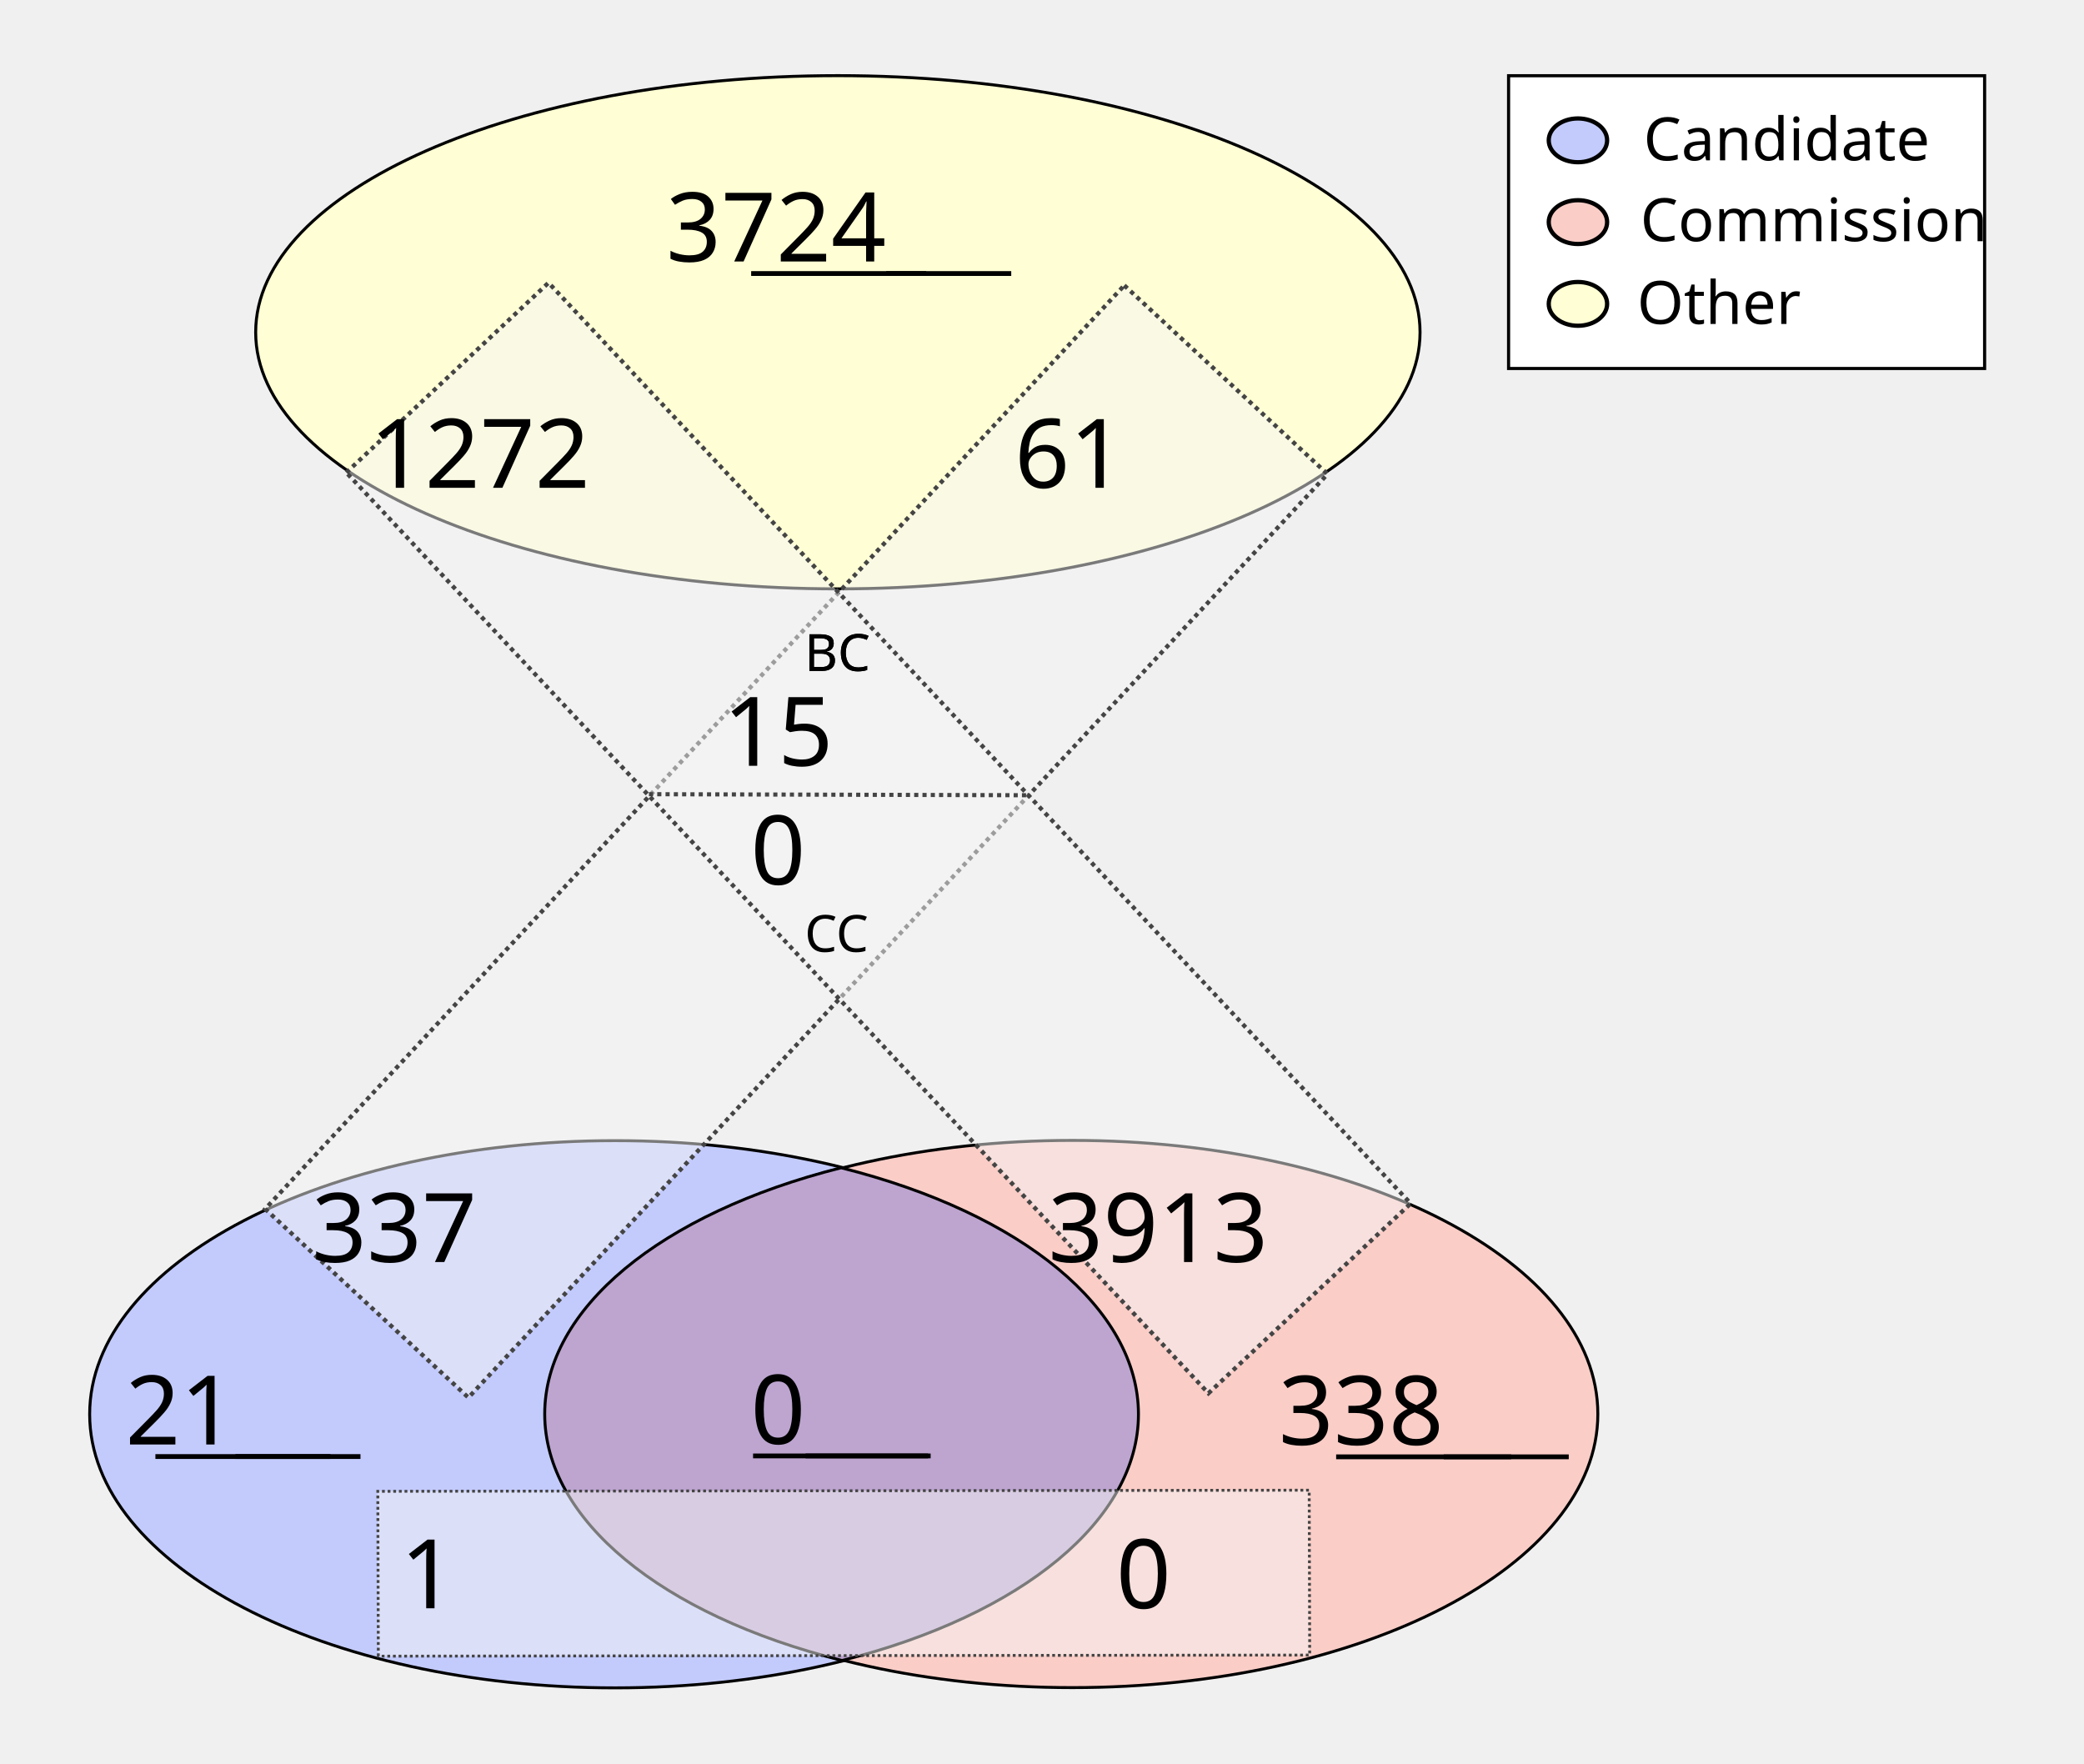
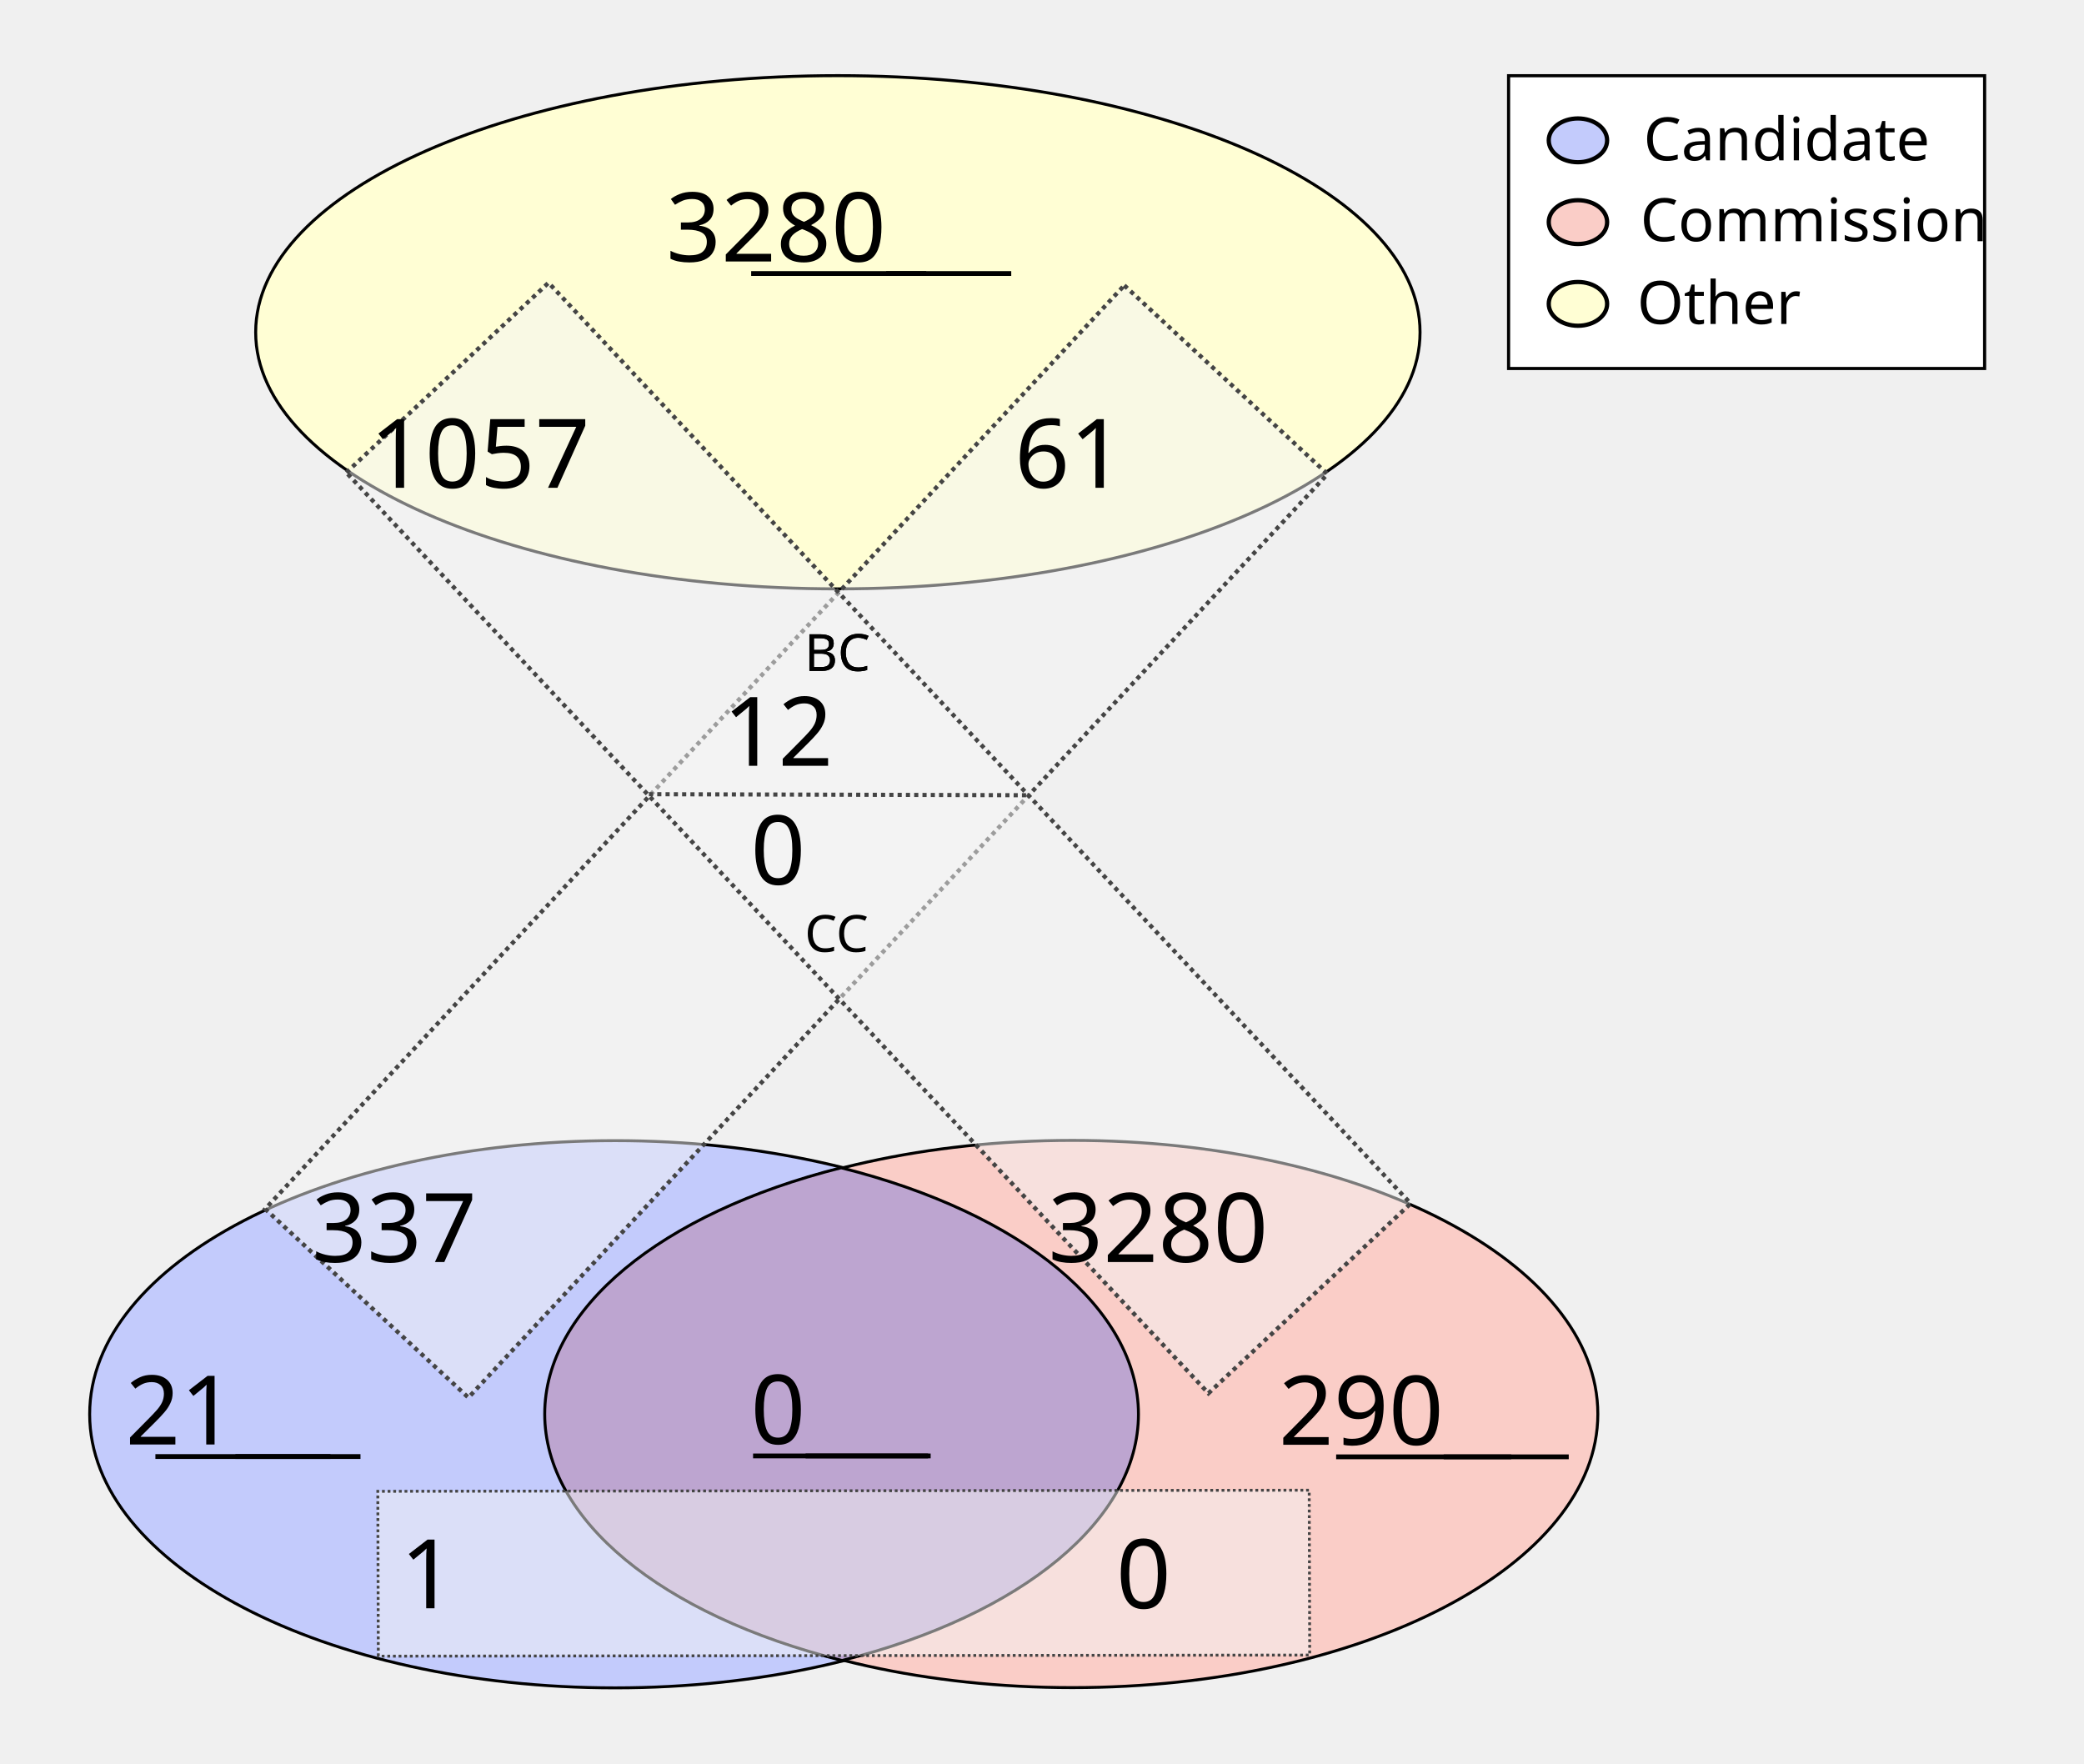
<svg xmlns="http://www.w3.org/2000/svg" height="1100" id="svg8" version="1.1" viewBox="0 0 343.958 291.042" width="1300">
  <defs id="defs2" />
  <g id="layer1">
    <ellipse cx="138.286" cy="54.835" id="path24" rx="96.088" ry="42.351" style="fill:#fffed4;fill-opacity:1;stroke:#000000;stroke-width:0.492;stroke-miterlimit:4;stroke-dasharray:none;stroke-opacity:1" />
    <g id="g907" transform="matrix(1.962533,0,0,1.962533,-64.58012,-27.26514)">
      <g id="g879" transform="translate(-3.274867,-53.25647)">
        <ellipse cx="87.914" cy="186.08" id="ellipse858" rx="44.192" ry="23.009" style="fill:#c3cbfc;fill-opacity:1;stroke:#000000;stroke-width:0.246;stroke-miterlimit:4;stroke-dasharray:none;stroke-opacity:1" />
        <ellipse cx="126.366" cy="186.059" id="ellipse860" rx="44.192" ry="23.009" style="fill:#facdc7;fill-opacity:1;stroke:#000000;stroke-width:0.246;stroke-miterlimit:4;stroke-dasharray:none;stroke-opacity:1" />
      </g>
      <path d="m 103.641,112.096 a 44.192,23.009 0 0 0 -24.925,20.707 44.192,23.009 0 0 0 25.008,20.727 44.192,23.009 0 0 0 24.925,-20.707 44.192,23.009 0 0 0 -25.007,-20.728 z" id="ellipse851" style="fill:#bda5d0;fill-opacity:1;stroke:#000000;stroke-width:0.246;stroke-miterlimit:4;stroke-dasharray:none;stroke-opacity:1" />
    </g>
    <rect height="208.179" id="rect933" style="fill:#f4f5f4;fill-opacity:0.5;stroke:#444444;stroke-width:0.702;stroke-miterlimit:4;stroke-dasharray:0.702, 0.702;stroke-dashoffset:0;stroke-opacity:1" transform="matrix(0.7329151,0.6803202,-0.6811319,0.7321608,0,0)" width="45.771" x="167.941" y="-91.72" />
    <rect height="153.722" id="rect953" style="fill:#f4f5f4;fill-opacity:0.5;stroke:#444444;stroke-width:0.465;stroke-miterlimit:4;stroke-dasharray:0.465, 0.465;stroke-dashoffset:0;stroke-opacity:1" transform="matrix(-0.00311427,-0.9999952,0.9999993,-0.00120604,0,0)" width="27.209" x="-273.408" y="61.589" />
    <text id="other_nodes" style="font-style:normal;font-variant:normal;font-weight:normal;font-stretch:normal;font-size:15.875px;line-height:1.25;font-family:Calibri;-inkscape-font-specification:Calibri;text-align:center;text-decoration: underline;text-decoration-line: underline;text-anchor:middle;fill:#000000;fill-opacity:1;stroke:none;stroke-width:0.487" x="138.423" xml:space="preserve" y="43.159">
-       <tspan id="tspan974" style="font-style:normal;font-variant:normal;font-weight:normal;font-stretch:normal;font-size:15.875px;font-family:Calibri;-inkscape-font-specification:Calibri;text-align:center;text-anchor:middle;stroke-width:0.487" x="138.423" y="43.159">3724</tspan>
+       <tspan id="tspan974" style="font-style:normal;font-variant:normal;font-weight:normal;font-stretch:normal;font-size:15.875px;font-family:Calibri;-inkscape-font-specification:Calibri;text-align:center;text-anchor:middle;stroke-width:0.487" x="138.423" y="43.159">3280</tspan>
    </text>
    <text id="cand_nodes" style="font-style:normal;font-variant:normal;font-weight:normal;font-stretch:normal;font-size:15.875px;line-height:1.25;font-family:Calibri;-inkscape-font-specification:Calibri;text-align:center;text-decoration: underline;text-decoration-line: underline;text-anchor:middle;fill:#000000;fill-opacity:1;stroke:none;stroke-width:0.487" x="40.095" xml:space="preserve" y="238.401">
      <tspan id="tspan986" style="font-style:normal;font-variant:normal;font-weight:normal;font-stretch:normal;font-size:15.875px;font-family:Calibri;-inkscape-font-specification:Calibri;text-align:center;text-anchor:middle;stroke-width:0.487" x="40.095" y="238.401">21</tspan>
    </text>
    <text id="comm_nodes" style="font-style:normal;font-variant:normal;font-weight:normal;font-stretch:normal;font-size:15.875px;line-height:1.25;font-family:Calibri;-inkscape-font-specification:Calibri;text-align:center;text-decoration: underline;text-decoration-line: underline;text-anchor:middle;fill:#000000;fill-opacity:1;stroke:none;stroke-width:0.487" x="234.976" xml:space="preserve" y="238.447">
-       <tspan id="tspan1013" style="font-style:normal;font-variant:normal;font-weight:normal;font-stretch:normal;font-size:15.875px;font-family:Calibri;-inkscape-font-specification:Calibri;text-align:center;text-anchor:middle;stroke-width:0.487" x="234.976" y="238.447">338</tspan>
+       <tspan id="tspan1013" style="font-style:normal;font-variant:normal;font-weight:normal;font-stretch:normal;font-size:15.875px;font-family:Calibri;-inkscape-font-specification:Calibri;text-align:center;text-anchor:middle;stroke-width:0.487" x="234.976" y="238.447">290</tspan>
    </text>
    <text id="co-au" style="font-style:normal;font-variant:normal;font-weight:normal;font-stretch:normal;font-size:15.875px;line-height:1.25;font-family:Calibri;-inkscape-font-specification:Calibri;text-align:center;text-decoration: underline;text-decoration-line: underline;text-anchor:middle;fill:#000000;fill-opacity:1;stroke:none;stroke-width:0.487" x="138.741" xml:space="preserve" y="238.3">
      <tspan id="tspan978" style="font-style:normal;font-variant:normal;font-weight:normal;font-stretch:normal;font-size:15.875px;font-family:Calibri;-inkscape-font-specification:Calibri;text-align:center;text-anchor:middle;stroke-width:0.487" x="138.741" y="238.3">0</tspan>
    </text>
    <rect height="208.179" id="rect1080" style="fill:#f4f5f4;fill-opacity:0.5;stroke:#444444;stroke-width:0.702;stroke-miterlimit:4;stroke-dasharray:0.702, 0.702;stroke-dashoffset:0;stroke-opacity:1" transform="matrix(0.7291825,-0.6843193,0.6835109,0.7299403,0,0)" width="45.771" x="-11.583" y="95.981" />
    <text id="cand-comm" style="font-style:normal;font-weight:normal;font-size:15.875px;line-height:1.25;font-family:sans-serif;text-align:center;text-anchor:middle;fill:#000000;fill-opacity:1;stroke:none;stroke-width:0.487" x="80.939" xml:space="preserve" y="265.422">
      <tspan id="tspan1082" style="font-size:15.875px;text-align:center;text-anchor:middle;stroke-width:0.487" x="80.939" y="265.422">1</tspan>
    </text>
    <text id="comm-cand" style="font-style:normal;font-weight:normal;font-size:15.875px;line-height:1.25;font-family:sans-serif;text-align:center;text-anchor:middle;fill:#000000;fill-opacity:1;stroke:none;stroke-width:0.487" x="199.067" xml:space="preserve" y="265.422">
      <tspan id="tspan1086" style="font-size:15.875px;text-align:center;text-anchor:middle;stroke-width:0.487" x="199.067" y="265.422">0</tspan>
    </text>
    <text id="cand-other" style="font-style:normal;font-variant:normal;font-weight:normal;font-stretch:normal;font-size:15.875px;line-height:1.25;font-family:Calibri;-inkscape-font-specification:Calibri;text-align:center;text-anchor:middle;fill:#000000;fill-opacity:1;stroke:none;stroke-width:0.487" x="75.409" xml:space="preserve" y="208.278">
      <tspan id="tspan1094" style="font-style:normal;font-variant:normal;font-weight:normal;font-stretch:normal;font-size:15.875px;font-family:Calibri;-inkscape-font-specification:Calibri;text-align:center;text-anchor:middle;stroke-width:0.487" x="75.409" y="208.278">337</tspan>
    </text>
    <text id="comm-other" style="font-style:normal;font-variant:normal;font-weight:normal;font-stretch:normal;font-size:15.875px;line-height:1.25;font-family:Calibri;-inkscape-font-specification:Calibri;text-align:center;text-anchor:middle;fill:#000000;fill-opacity:1;stroke:none;stroke-width:0.487" x="201.475" xml:space="preserve" y="208.278">
-       <tspan id="tspan1098" style="font-style:normal;font-variant:normal;font-weight:normal;font-stretch:normal;font-size:15.875px;font-family:Calibri;-inkscape-font-specification:Calibri;text-align:center;text-anchor:middle;stroke-width:0.487" x="201.475" y="208.278">3913</tspan>
+       <tspan id="tspan1098" style="font-style:normal;font-variant:normal;font-weight:normal;font-stretch:normal;font-size:15.875px;font-family:Calibri;-inkscape-font-specification:Calibri;text-align:center;text-anchor:middle;stroke-width:0.487" x="201.475" y="208.278">3280</tspan>
    </text>
    <text id="other-comm" style="font-style:normal;font-variant:normal;font-weight:normal;font-stretch:normal;font-size:15.875px;line-height:1.25;font-family:Calibri;-inkscape-font-specification:Calibri;text-align:center;text-anchor:middle;fill:#000000;fill-opacity:1;stroke:none;stroke-width:0.487" x="89.534" xml:space="preserve" y="80.505">
-       <tspan id="tspan1112" style="font-style:normal;font-variant:normal;font-weight:normal;font-stretch:normal;font-size:15.875px;font-family:Calibri;-inkscape-font-specification:Calibri;text-align:center;text-anchor:middle;stroke-width:0.487" x="89.534" y="80.505">1272</tspan>
+       <tspan id="tspan1112" style="font-style:normal;font-variant:normal;font-weight:normal;font-stretch:normal;font-size:15.875px;font-family:Calibri;-inkscape-font-specification:Calibri;text-align:center;text-anchor:middle;stroke-width:0.487" x="89.534" y="80.505">1057</tspan>
    </text>
    <text id="other-cand" style="font-style:normal;font-variant:normal;font-weight:normal;font-stretch:normal;font-size:15.875px;line-height:1.25;font-family:Calibri;-inkscape-font-specification:Calibri;text-align:center;text-anchor:middle;fill:#000000;fill-opacity:1;stroke:none;stroke-width:0.487" x="186.859" xml:space="preserve" y="80.505">
      <tspan id="tspan1116" style="font-style:normal;font-variant:normal;font-weight:normal;font-stretch:normal;font-size:15.875px;font-family:Calibri;-inkscape-font-specification:Calibri;text-align:center;text-anchor:middle;stroke-width:0.487" x="186.859" y="80.505">61</tspan>
    </text>
    <text id="text1122" style="font-style:normal;font-weight:normal;font-size:8.467px;line-height:1.25;font-family:sans-serif;fill:#000000;fill-opacity:1;stroke:none;stroke-width:0.487" x="132.76" xml:space="preserve" y="110.726">
      <tspan id="tspan1120" style="font-size:8.467px;stroke-width:0.487" x="132.76" y="110.726">BC</tspan>
    </text>
    <text id="bc" style="font-style:normal;font-variant:normal;font-weight:normal;font-stretch:normal;font-size:15.875px;line-height:1.25;font-family:Calibri;-inkscape-font-specification:Calibri;text-align:center;text-anchor:middle;fill:#000000;fill-opacity:1;stroke:none;stroke-width:0.487" x="138.74" xml:space="preserve" y="126.383">
-       <tspan id="tspan1136" style="font-style:normal;font-variant:normal;font-weight:normal;font-stretch:normal;font-size:15.875px;font-family:Calibri;-inkscape-font-specification:Calibri;text-align:center;text-anchor:middle;stroke-width:0.487" x="138.74" y="126.383">15</tspan>
+       <tspan id="tspan1136" style="font-style:normal;font-variant:normal;font-weight:normal;font-stretch:normal;font-size:15.875px;font-family:Calibri;-inkscape-font-specification:Calibri;text-align:center;text-anchor:middle;stroke-width:0.487" x="138.74" y="126.383">12</tspan>
    </text>
    <text id="text1126" style="font-style:normal;font-weight:normal;font-size:8.467px;line-height:1.25;font-family:sans-serif;fill:#000000;fill-opacity:1;stroke:none;stroke-width:0.487" x="132.805" xml:space="preserve" y="157.089">
      <tspan id="tspan1124" style="font-size:8.467px;stroke-width:0.487" x="132.805" y="157.089">CC</tspan>
    </text>
    <text id="cc" style="font-style:normal;font-variant:normal;font-weight:normal;font-stretch:normal;font-size:15.875px;line-height:1.25;font-family:Calibri;-inkscape-font-specification:Calibri;text-align:center;text-anchor:middle;fill:#000000;fill-opacity:1;stroke:none;stroke-width:0.487" x="138.744" xml:space="preserve" y="145.967">
      <tspan id="tspan1128" style="font-style:normal;font-variant:normal;font-weight:normal;font-stretch:normal;font-size:15.875px;font-family:Calibri;-inkscape-font-specification:Calibri;text-align:center;text-anchor:middle;stroke-width:0.487" x="138.744" y="145.967">0</tspan>
    </text>
    <path d="m 107.106,131.072 62.947,0.174 v 0 0" id="path46" style="fill:none;stroke:#444444;stroke-width:0.684;stroke-linecap:butt;stroke-linejoin:miter;stroke-miterlimit:4;stroke-dasharray:0.684, 0.684;stroke-dashoffset:0;stroke-opacity:1" />
    <text id="text890" style="font-style:normal;font-weight:normal;font-size:8.467px;line-height:1.25;font-family:sans-serif;fill:#000000;fill-opacity:1;stroke:none;stroke-width:0.487" x="132.76" xml:space="preserve" y="110.726">
      <tspan id="tspan888" style="font-size:8.467px;stroke-width:0.487" x="132.76" y="110.726">BC</tspan>
    </text>
    <rect height="48.318" id="rect870" style="fill:#ffffff;fill-opacity:1;stroke:#000000;stroke-width:0.516;stroke-miterlimit:4;stroke-dasharray:none;stroke-dashoffset:0;stroke-opacity:1" width="78.568" x="248.987" y="12.497" />
    <g id="g151" transform="translate(0.1383428,0.2317149)">
      <ellipse cx="260.295" cy="22.93" id="path872" rx="4.817" ry="3.613" style="fill:#c3cbfc;fill-opacity:1;stroke:#000000;stroke-width:0.702;stroke-miterlimit:4;stroke-dasharray:none;stroke-dashoffset:0;stroke-opacity:1" />
      <ellipse cx="260.295" cy="36.424" id="ellipse874" rx="4.817" ry="3.613" style="fill:#facdc7;fill-opacity:1;stroke:#000000;stroke-width:0.702;stroke-miterlimit:4;stroke-dasharray:none;stroke-dashoffset:0;stroke-opacity:1" />
      <ellipse cx="260.295" cy="49.918" id="ellipse876" rx="4.817" ry="3.613" style="fill:#fffed4;fill-opacity:1;stroke:#000000;stroke-width:0.702;stroke-miterlimit:4;stroke-dasharray:none;stroke-dashoffset:0;stroke-opacity:1" />
      <text id="text1122-9" style="font-style:normal;font-variant:normal;font-weight:normal;font-stretch:normal;font-size:9.878px;line-height:1.25;font-family:Calibri;-inkscape-font-specification:Calibri;fill:#000000;fill-opacity:1;stroke:none;stroke-width:0.487" x="271.11" xml:space="preserve" y="26.234">
        <tspan id="tspan1120-0" style="font-style:normal;font-variant:normal;font-weight:normal;font-stretch:normal;font-size:9.878px;font-family:Calibri;-inkscape-font-specification:Calibri;stroke-width:0.487" x="271.11" y="26.234">Candidate</tspan>
      </text>
      <text id="text902" style="font-style:normal;font-variant:normal;font-weight:normal;font-stretch:normal;font-size:9.878px;line-height:1.25;font-family:Calibri;-inkscape-font-specification:Calibri;fill:#000000;fill-opacity:1;stroke:none;stroke-width:0.487" x="270.581" xml:space="preserve" y="39.578">
        <tspan id="tspan900" style="font-style:normal;font-variant:normal;font-weight:normal;font-stretch:normal;font-size:9.878px;font-family:Calibri;-inkscape-font-specification:Calibri;stroke-width:0.487" x="270.581" y="39.578">Commission</tspan>
      </text>
      <text id="text910" style="font-style:normal;font-weight:normal;font-size:9.878px;line-height:1.25;font-family:sans-serif;fill:#000000;fill-opacity:1;stroke:none;stroke-width:0.487" x="270.051" xml:space="preserve" y="53.231">
        <tspan id="tspan908" style="font-style:normal;font-variant:normal;font-weight:normal;font-stretch:normal;font-size:9.878px;font-family:Calibri;-inkscape-font-specification:Calibri;stroke-width:0.487" x="270.051" y="53.231">Other</tspan>
      </text>
    </g>
  </g>
</svg>
